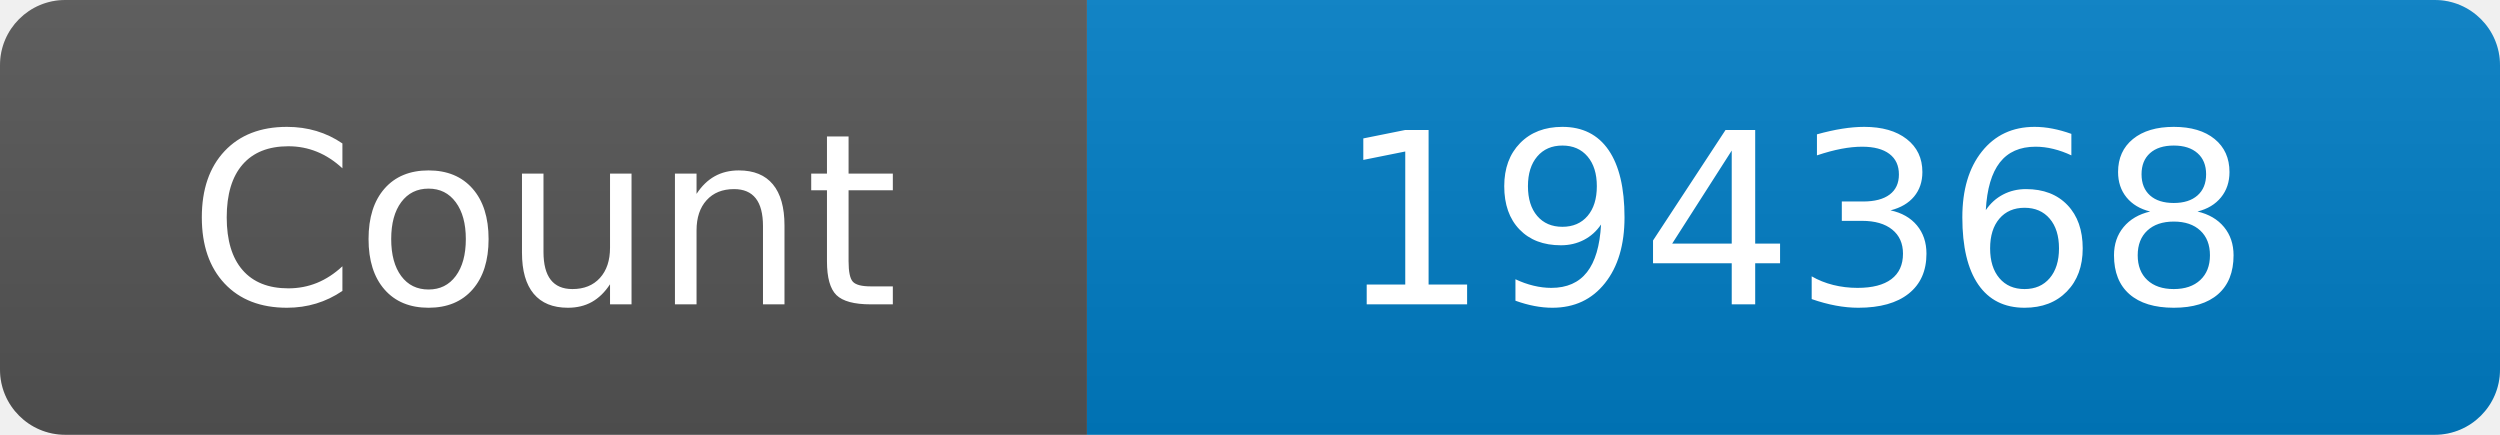
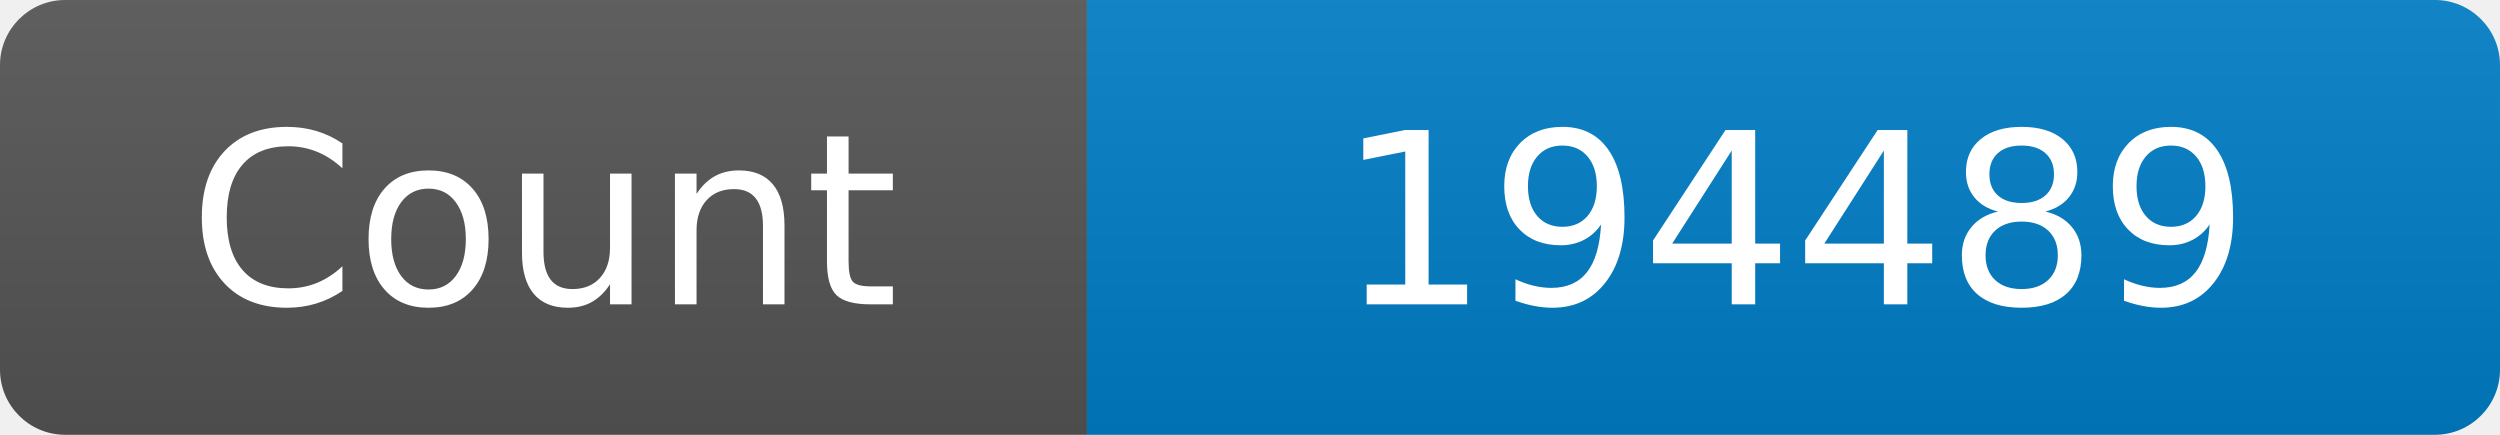
<svg xmlns="http://www.w3.org/2000/svg" width="115" height="20" role="img" aria-label="Maintained?: yes">
  <linearGradient id="s" x2="0" y2="100%">
    <stop offset="0" stop-color="#bbb" stop-opacity=".1" />
    <stop offset="1" stop-opacity=".1" />
  </linearGradient>
  <clipPath id="r">
    <rect width="115" height="20" rx="3" fill="#fff" />
  </clipPath>
  <g clip-path="url(#r)">
    <rect width="50" height="20" fill="#555" />
    <rect x="50" width="160" height="20" fill="#007ec6" />
    <rect width="115" height="20" fill="url(#s)" />
  </g>
  <g fill="#fff" text-anchor="middle" font-family="Verdana,Geneva,DejaVu Sans,sans-serif" font-size="110">
    <text x="250" y="140" transform="scale(.1)" fill="#fff">Count</text>
-     <text x="825" y="140" transform="scale(.1)" fill="#fff">194368</text>
+     <text x="825" y="140" transform="scale(.1)" fill="#fff">194489</text>
  </g>
</svg>
